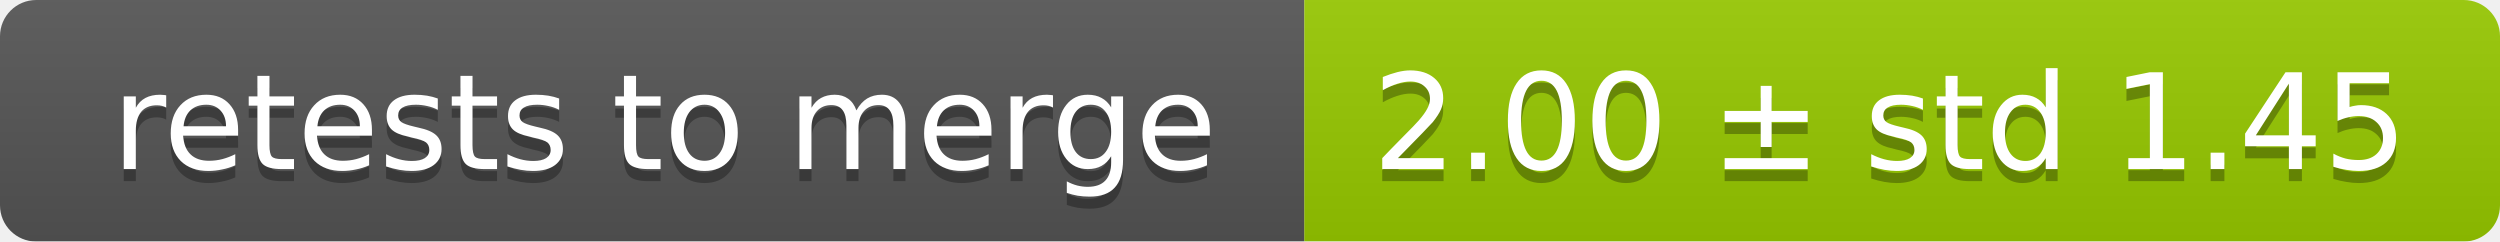
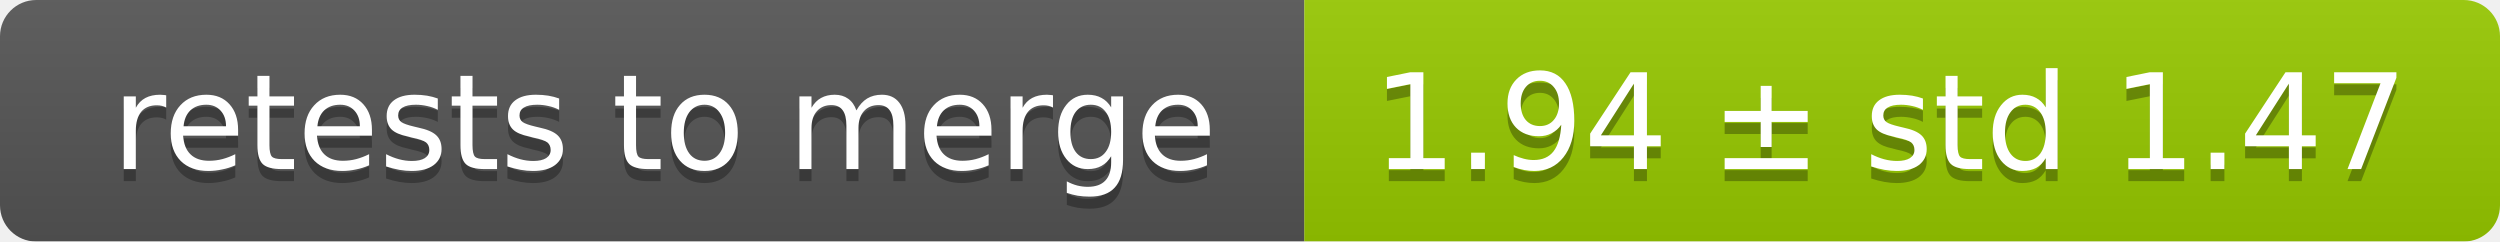
<svg xmlns="http://www.w3.org/2000/svg" width="207" height="20">
  <linearGradient id="smooth" x2="0" y2="100%">
    <stop offset="0" stop-color="#bbb" stop-opacity=".1" />
    <stop offset="1" stop-opacity=".1" />
  </linearGradient>
  <mask id="round">
    <rect width="207" height="20" rx="3" fill="#fff" />
  </mask>
  <g mask="url(#round)">
    <rect width="108" height="20" fill="#555" />
    <rect x="108" width="99" height="20" fill="#97ca00" />
    <rect width="207" height="20" fill="url(#smooth)" />
  </g>
  <g fill="#fff" text-anchor="middle" font-family="DejaVu Sans,Verdana,Geneva,sans-serif" font-size="11">
    <text x="55" y="15" fill="#010101" fill-opacity=".3">retests to merge</text>
    <text x="55" y="14">retests to merge</text>
-     <text x="156.5" y="15" fill="#010101" fill-opacity=".3">2.00 ± std 1.45</text>
-     <text x="156.5" y="14">2.00 ± std 1.45</text>
+     <text x="156.5" y="15" fill="#010101" fill-opacity=".3">1.94 ± std 1.47</text>
+     <text x="156.5" y="14">1.94 ± std 1.47</text>
  </g>
</svg>
